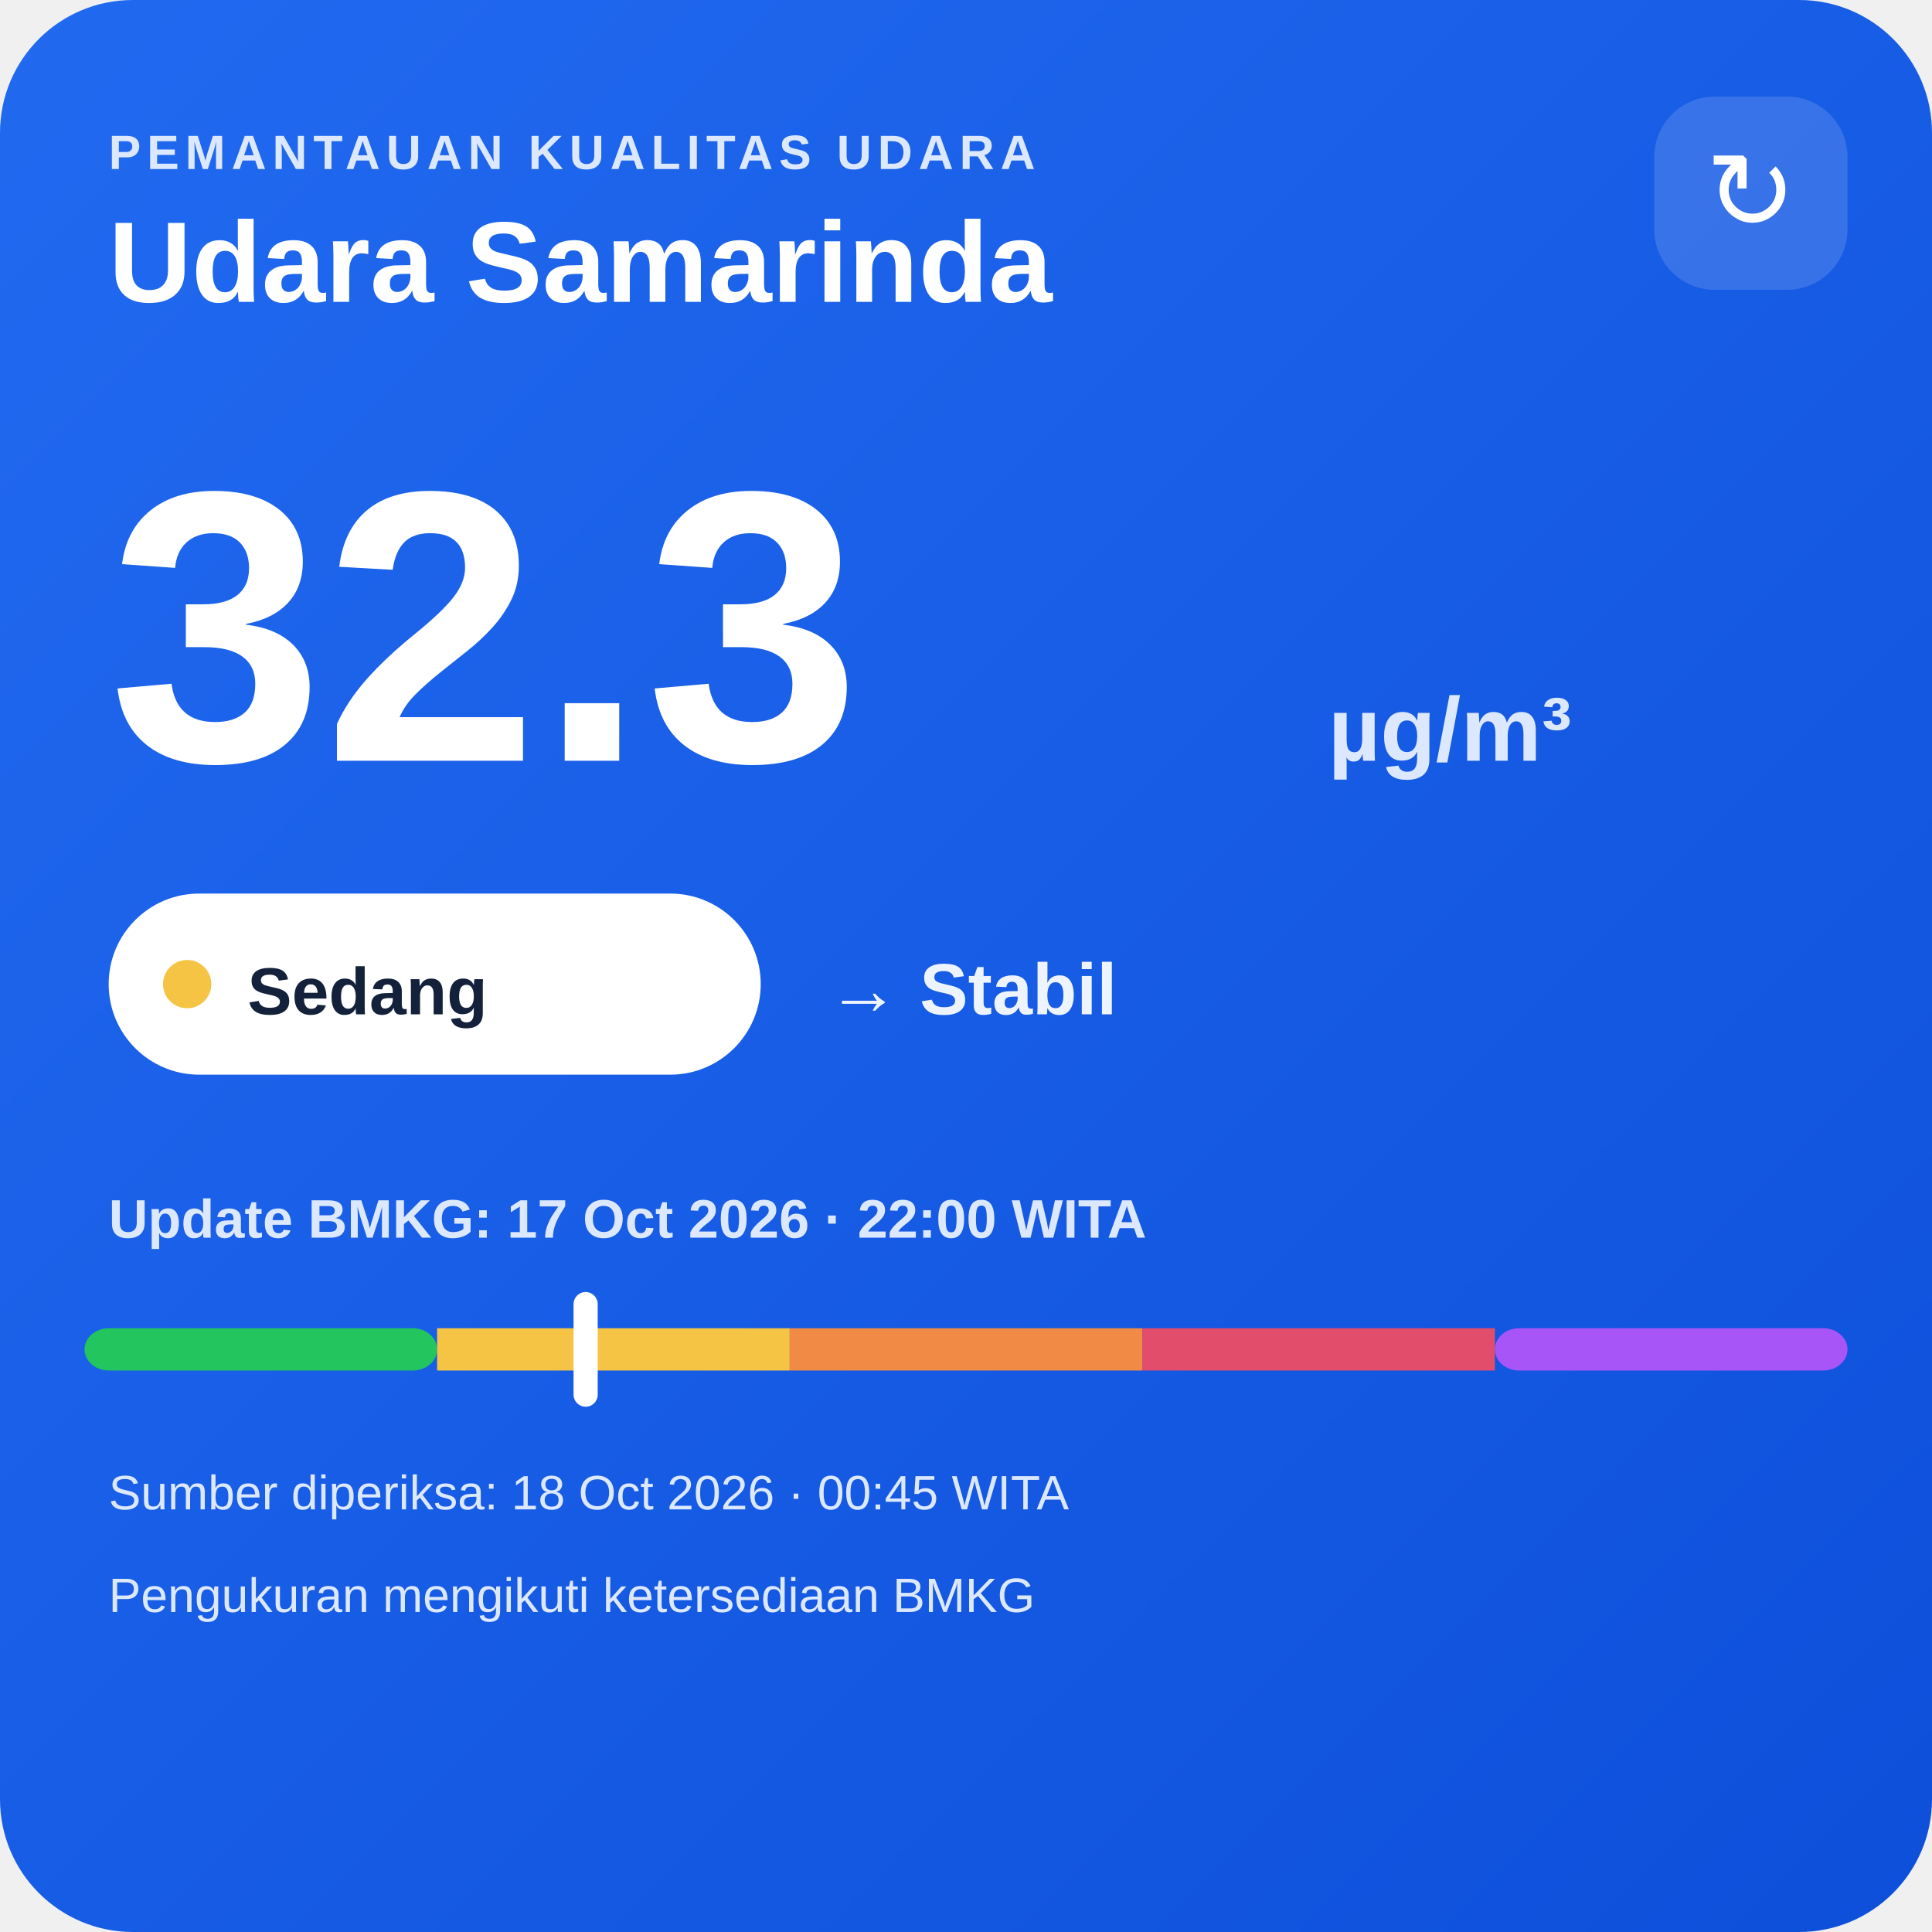
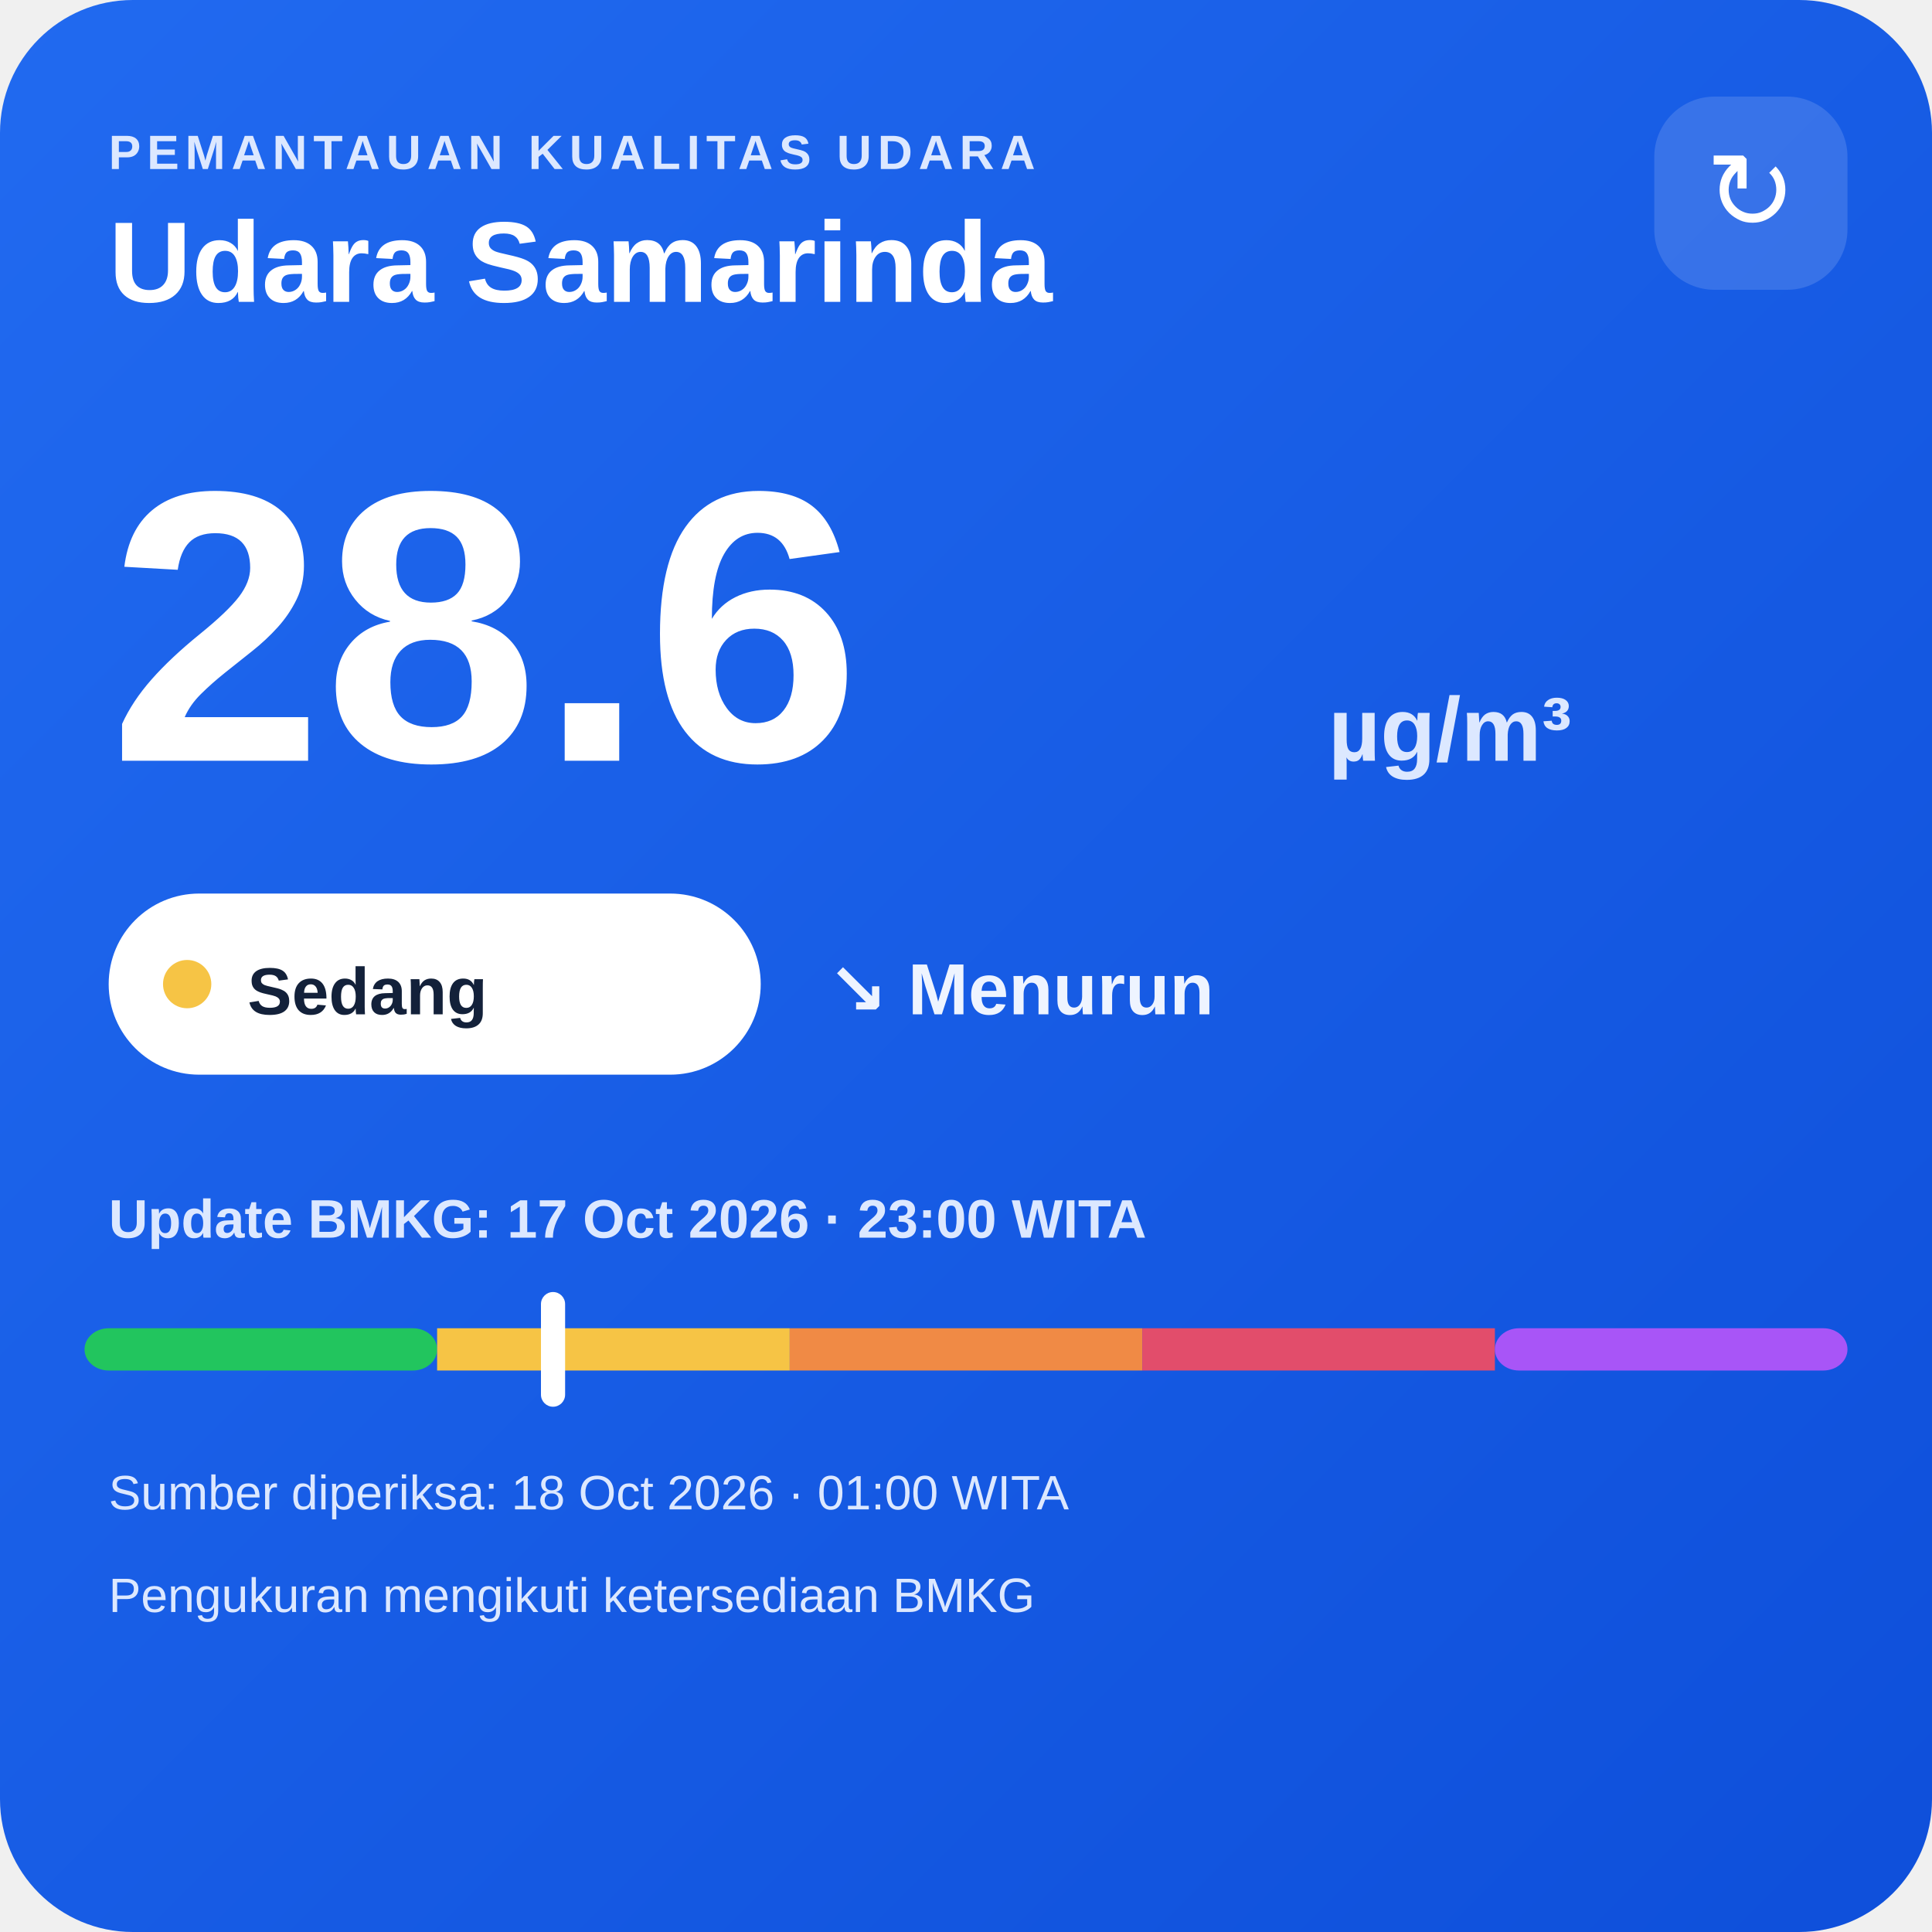
<svg xmlns="http://www.w3.org/2000/svg" width="320" height="320" viewBox="0 0 320 320">
  <defs>
    <linearGradient id="bg" x1="0" y1="0" x2="1" y2="1">
      <stop offset="0" stop-color="#216af0" />
      <stop offset="1" stop-color="#0e4fda" />
    </linearGradient>
  </defs>
  <rect width="320" height="320" rx="22" fill="url(#bg)" />
  <text x="18" y="28" fill="#dce8ff" font-family="Arial,sans-serif" font-size="8" font-weight="700" letter-spacing="1">PEMANTAUAN KUALITAS UDARA</text>
  <text x="18" y="50" fill="#ffffff" font-family="Arial,sans-serif" font-size="19" font-weight="700">Udara Samarinda</text>
  <rect x="274" y="16" width="32" height="32" rx="10" fill="#ffffff" fill-opacity=".14" />
  <text x="290" y="38" text-anchor="middle" fill="#ffffff" font-family="Arial,sans-serif" font-size="18">↻</text>
-   <text x="18" y="126" fill="#ffffff" font-family="Arial,sans-serif" font-size="64" font-weight="800">32.3</text>
+   <text x="18" y="126" fill="#ffffff" font-family="Arial,sans-serif" font-size="64" font-weight="800">28.6</text>
  <text x="220" y="126" fill="#dce8ff" font-family="Arial,sans-serif" font-size="15" font-weight="700">µg/m³</text>
  <rect x="18" y="148" width="108" height="30" rx="15" fill="#ffffff" />
  <circle cx="31" cy="163" r="4" fill="#f6c445" />
  <text x="41" y="168" fill="#13213a" font-family="Arial,sans-serif" font-size="11" font-weight="700">Sedang</text>
-   <text x="137" y="168" fill="#eef4ff" font-family="Arial,sans-serif" font-size="12" font-weight="700">→ Stabil</text>
-   <text x="18" y="205" fill="#dce8ff" font-family="Arial,sans-serif" font-size="9" font-weight="700">Update BMKG: 17 Oct 2026 · 22:00 WITA</text>
+   <text x="137" y="168" fill="#eef4ff" font-family="Arial,sans-serif" font-size="12" font-weight="700">↘ Menurun</text>
+   <text x="18" y="205" fill="#dce8ff" font-family="Arial,sans-serif" font-size="9" font-weight="700">Update BMKG: 17 Oct 2026 · 23:00 WITA</text>
  <rect x="14" y="220" width="58.4" height="7" rx="4" fill="#22c55e" />
  <rect x="72.4" y="220" width="58.4" height="7" fill="#f6c445" />
  <rect x="130.8" y="220" width="58.4" height="7" fill="#f08a45" />
  <rect x="189.2" y="220" width="58.4" height="7" fill="#e24d6b" />
  <rect x="247.6" y="220" width="58.4" height="7" rx="4" fill="#a855f7" />
-   <rect x="95.0" y="214" width="4" height="19" rx="2" fill="#ffffff" />
-   <text x="18" y="250" fill="#dce8ff" font-family="Arial,sans-serif" font-size="8">Sumber diperiksa: 18 Oct 2026 · 00:45 WITA</text>
+   <rect x="89.6" y="214" width="4" height="19" rx="2" fill="#ffffff" />
+   <text x="18" y="250" fill="#dce8ff" font-family="Arial,sans-serif" font-size="8">Sumber diperiksa: 18 Oct 2026 · 01:00 WITA</text>
  <text x="18" y="267" fill="#dce8ff" font-family="Arial,sans-serif" font-size="8">Pengukuran mengikuti ketersediaan BMKG</text>
</svg>
